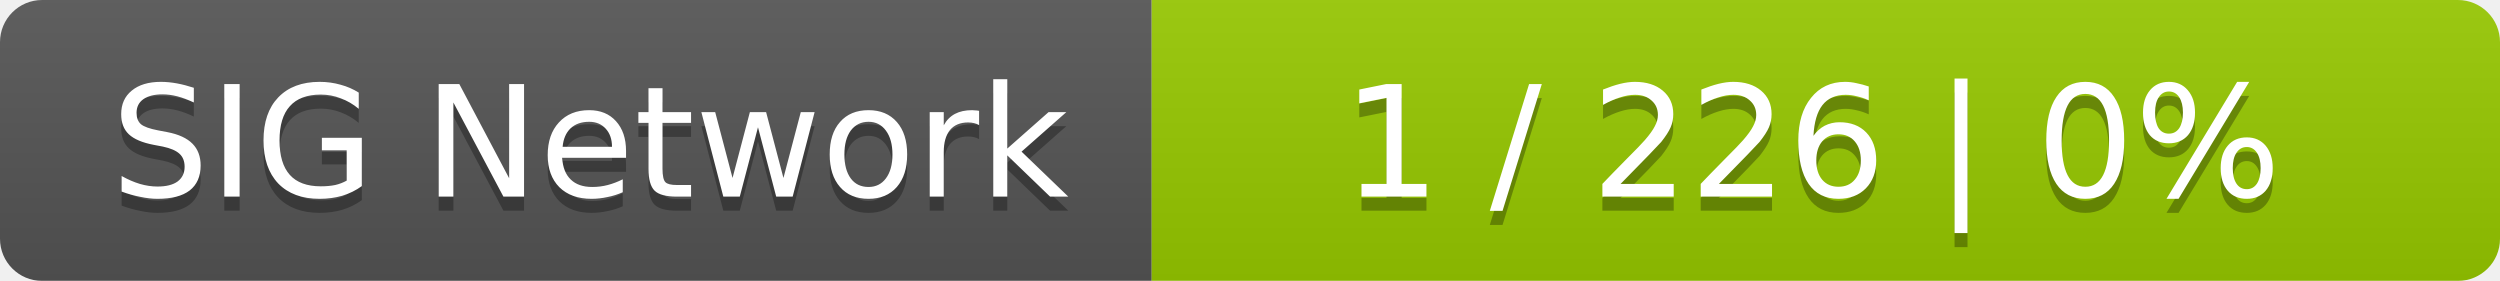
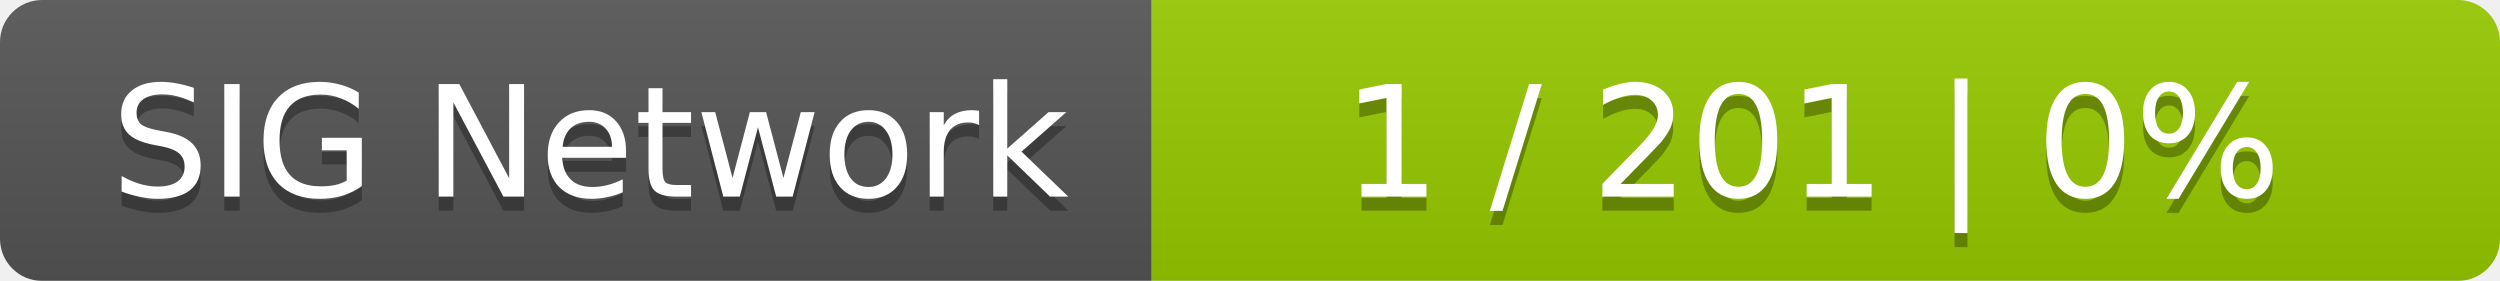
<svg xmlns="http://www.w3.org/2000/svg" width="178" height="20">
  <linearGradient id="smooth" x2="0" y2="100%">
    <stop offset="0" stop-color="#bbb" stop-opacity=".1" />
    <stop offset="1" stop-opacity=".1" />
  </linearGradient>
  <mask id="round">
    <rect width="178" height="20" rx="3" fill="#fff" />
  </mask>
  <g mask="url(#round)">
    <rect width="82" height="20" fill="#555" />
    <rect x="82" width="96" height="20" fill="#97ca00" />
    <rect width="178" height="20" fill="url(#smooth)" />
  </g>
  <g fill="#fff" text-anchor="middle" font-family="DejaVu Sans,Verdana,Geneva,sans-serif" font-size="11">
    <text x="42" y="15" fill="#010101" fill-opacity=".3">SIG Network</text>
    <text x="42" y="14">SIG Network</text>
-     <text x="129" y="15" fill="#010101" fill-opacity=".3">1 / 226    |    0%</text>
-     <text x="129" y="14">1 / 226    |    0%</text>
+     <text x="129" y="15" fill="#010101" fill-opacity=".3">1 / 201    |    0%</text>
+     <text x="129" y="14">1 / 201    |    0%</text>
  </g>
</svg>
